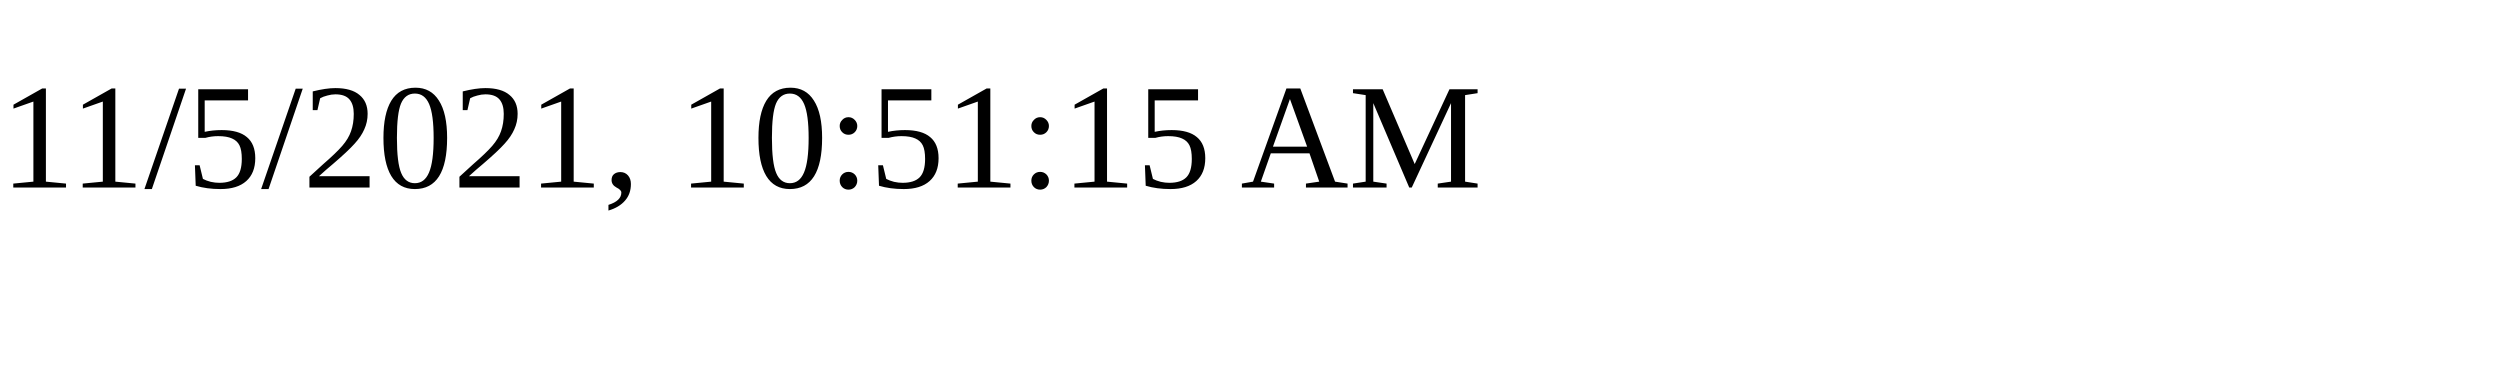
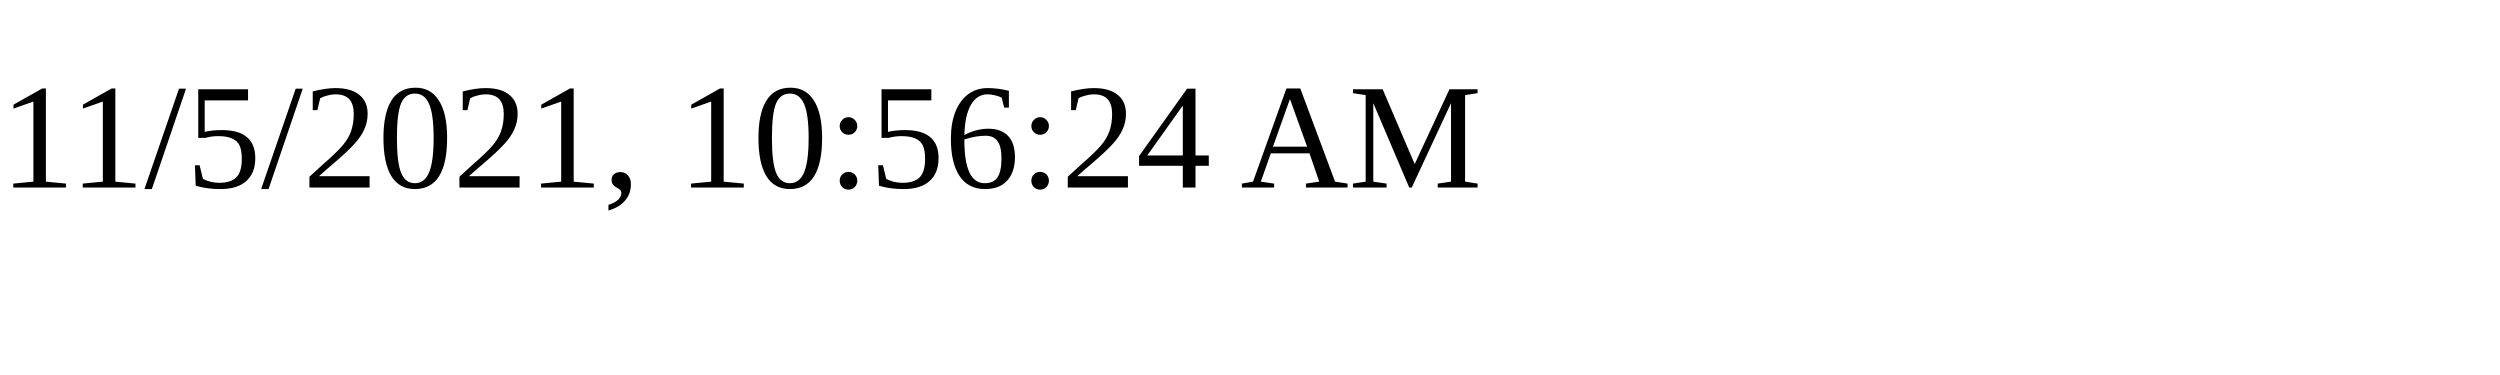
<svg xmlns="http://www.w3.org/2000/svg" height="30" width="200">
-   <text x="0" y="15">11/5/2021, 10:51:15 AM</text>
+   <text x="0" y="15">11/5/2021, 10:56:24 AM</text>
</svg>
